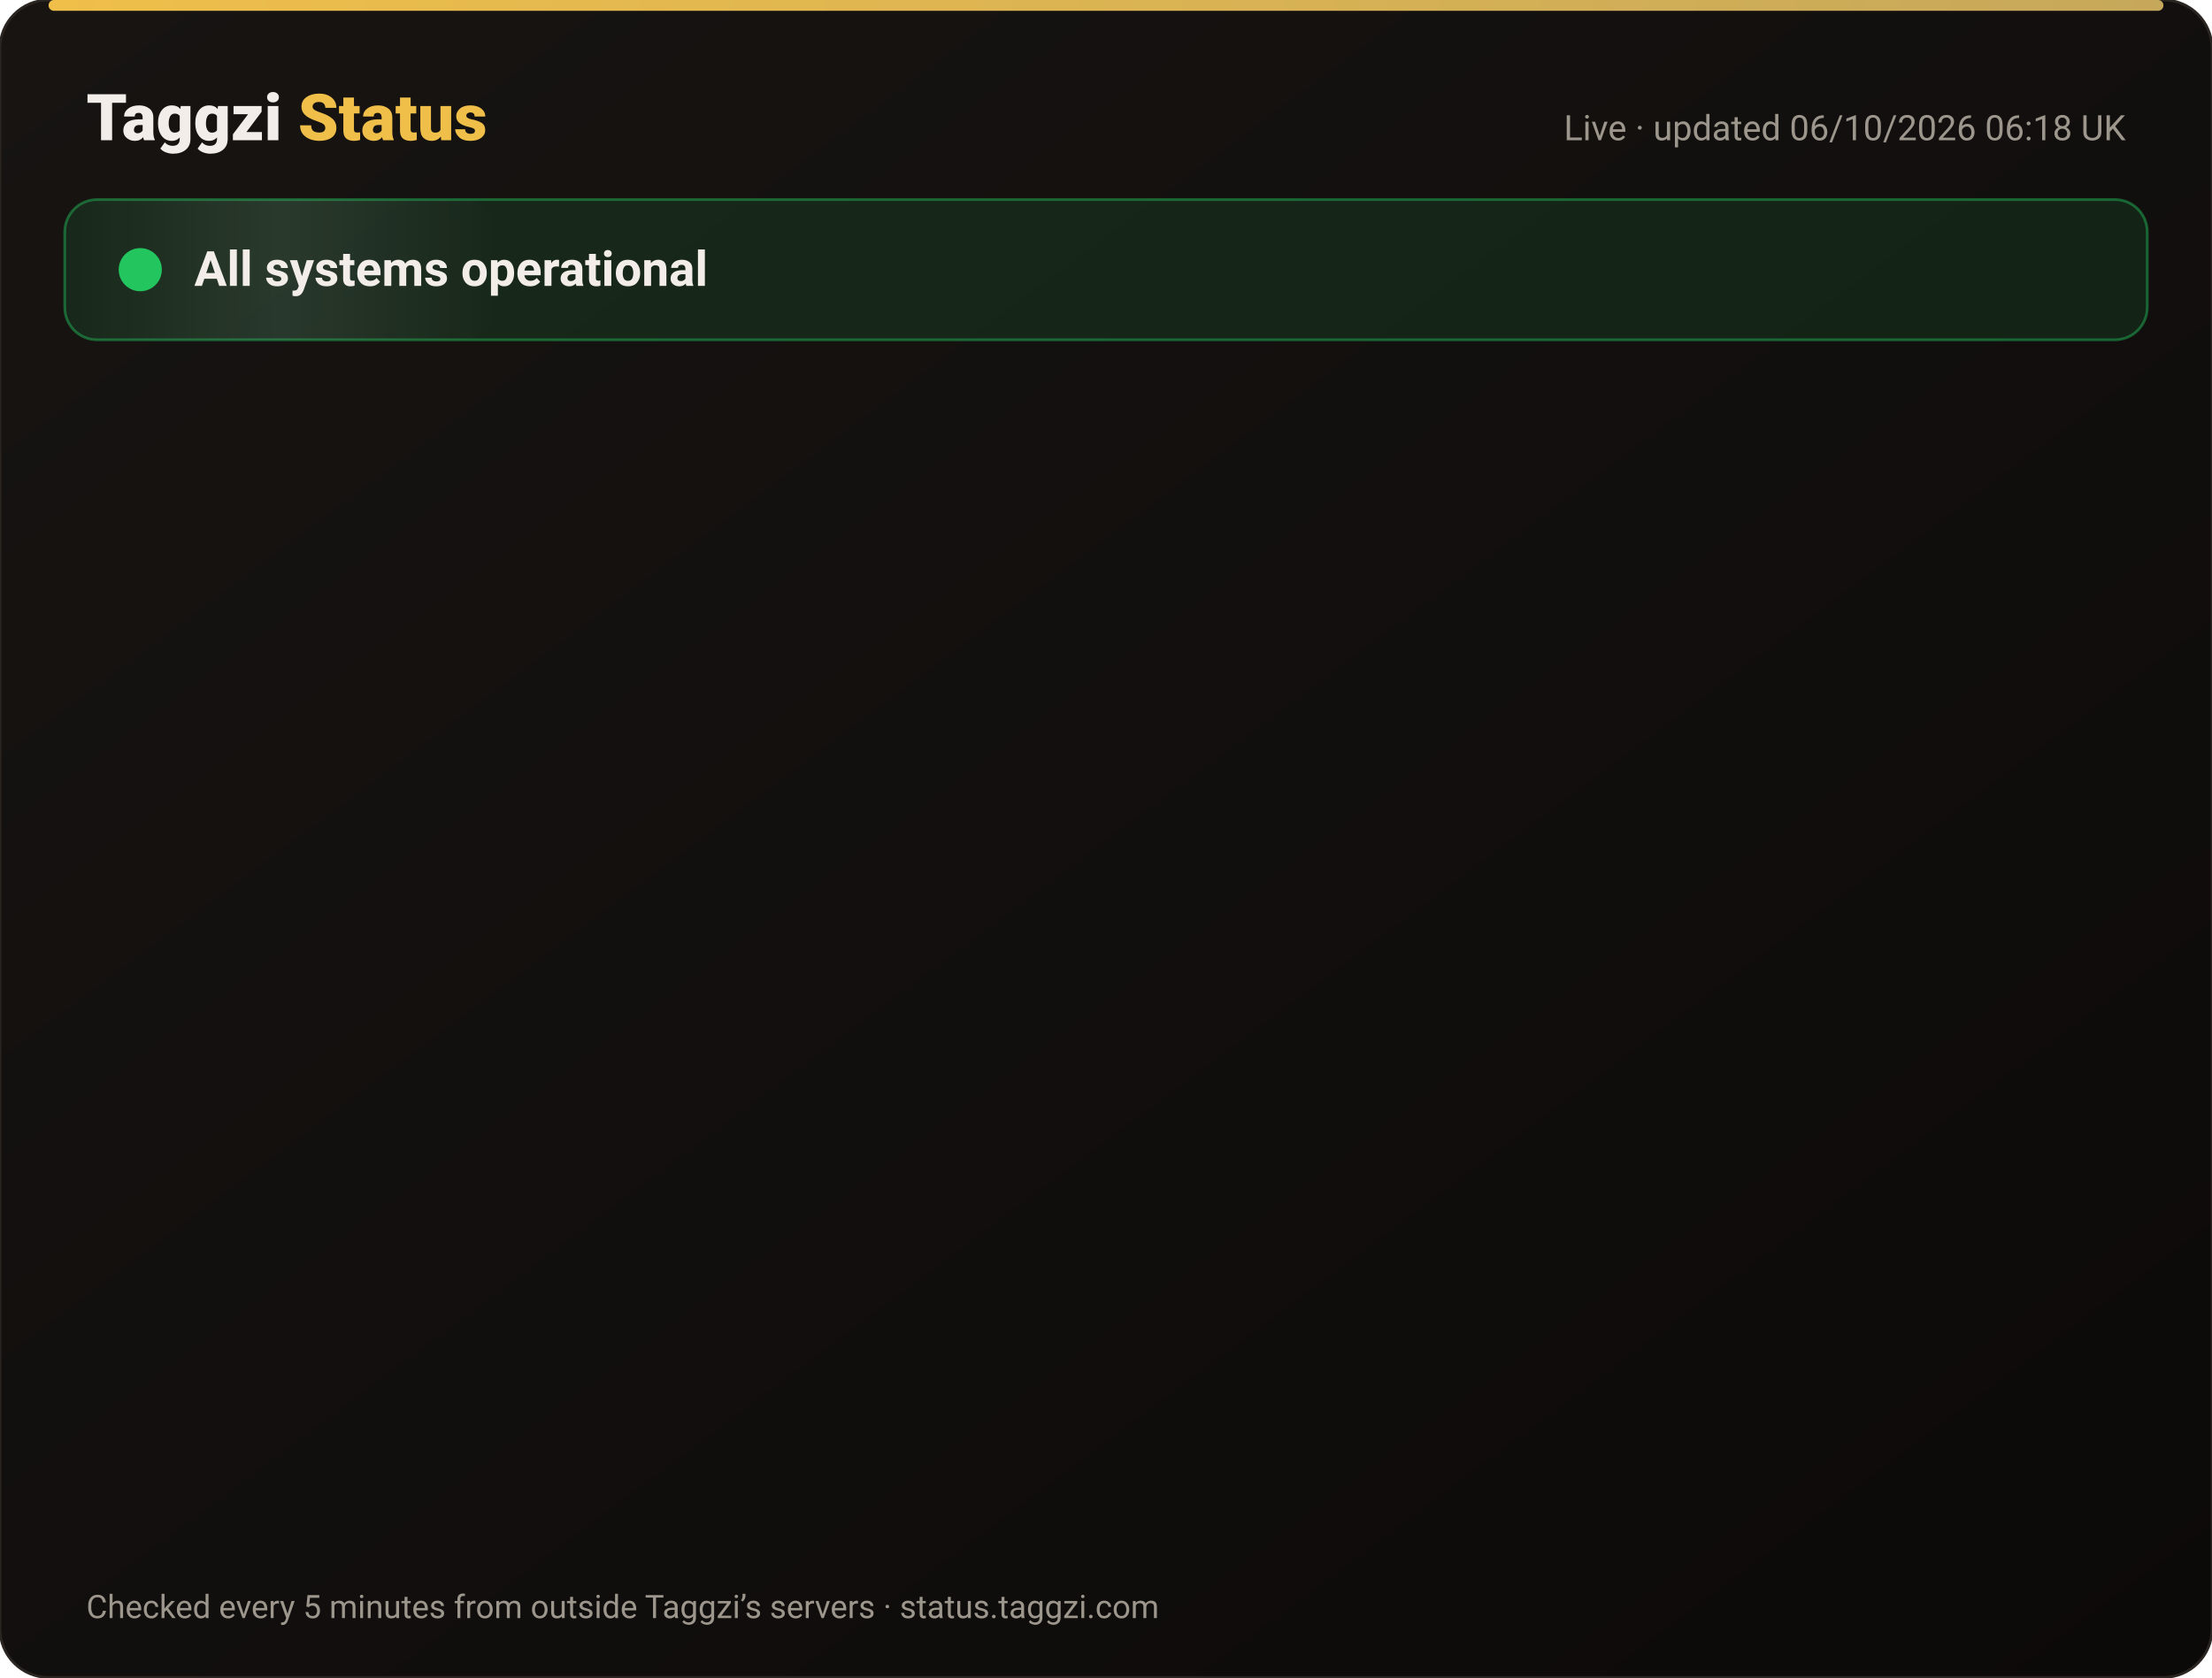
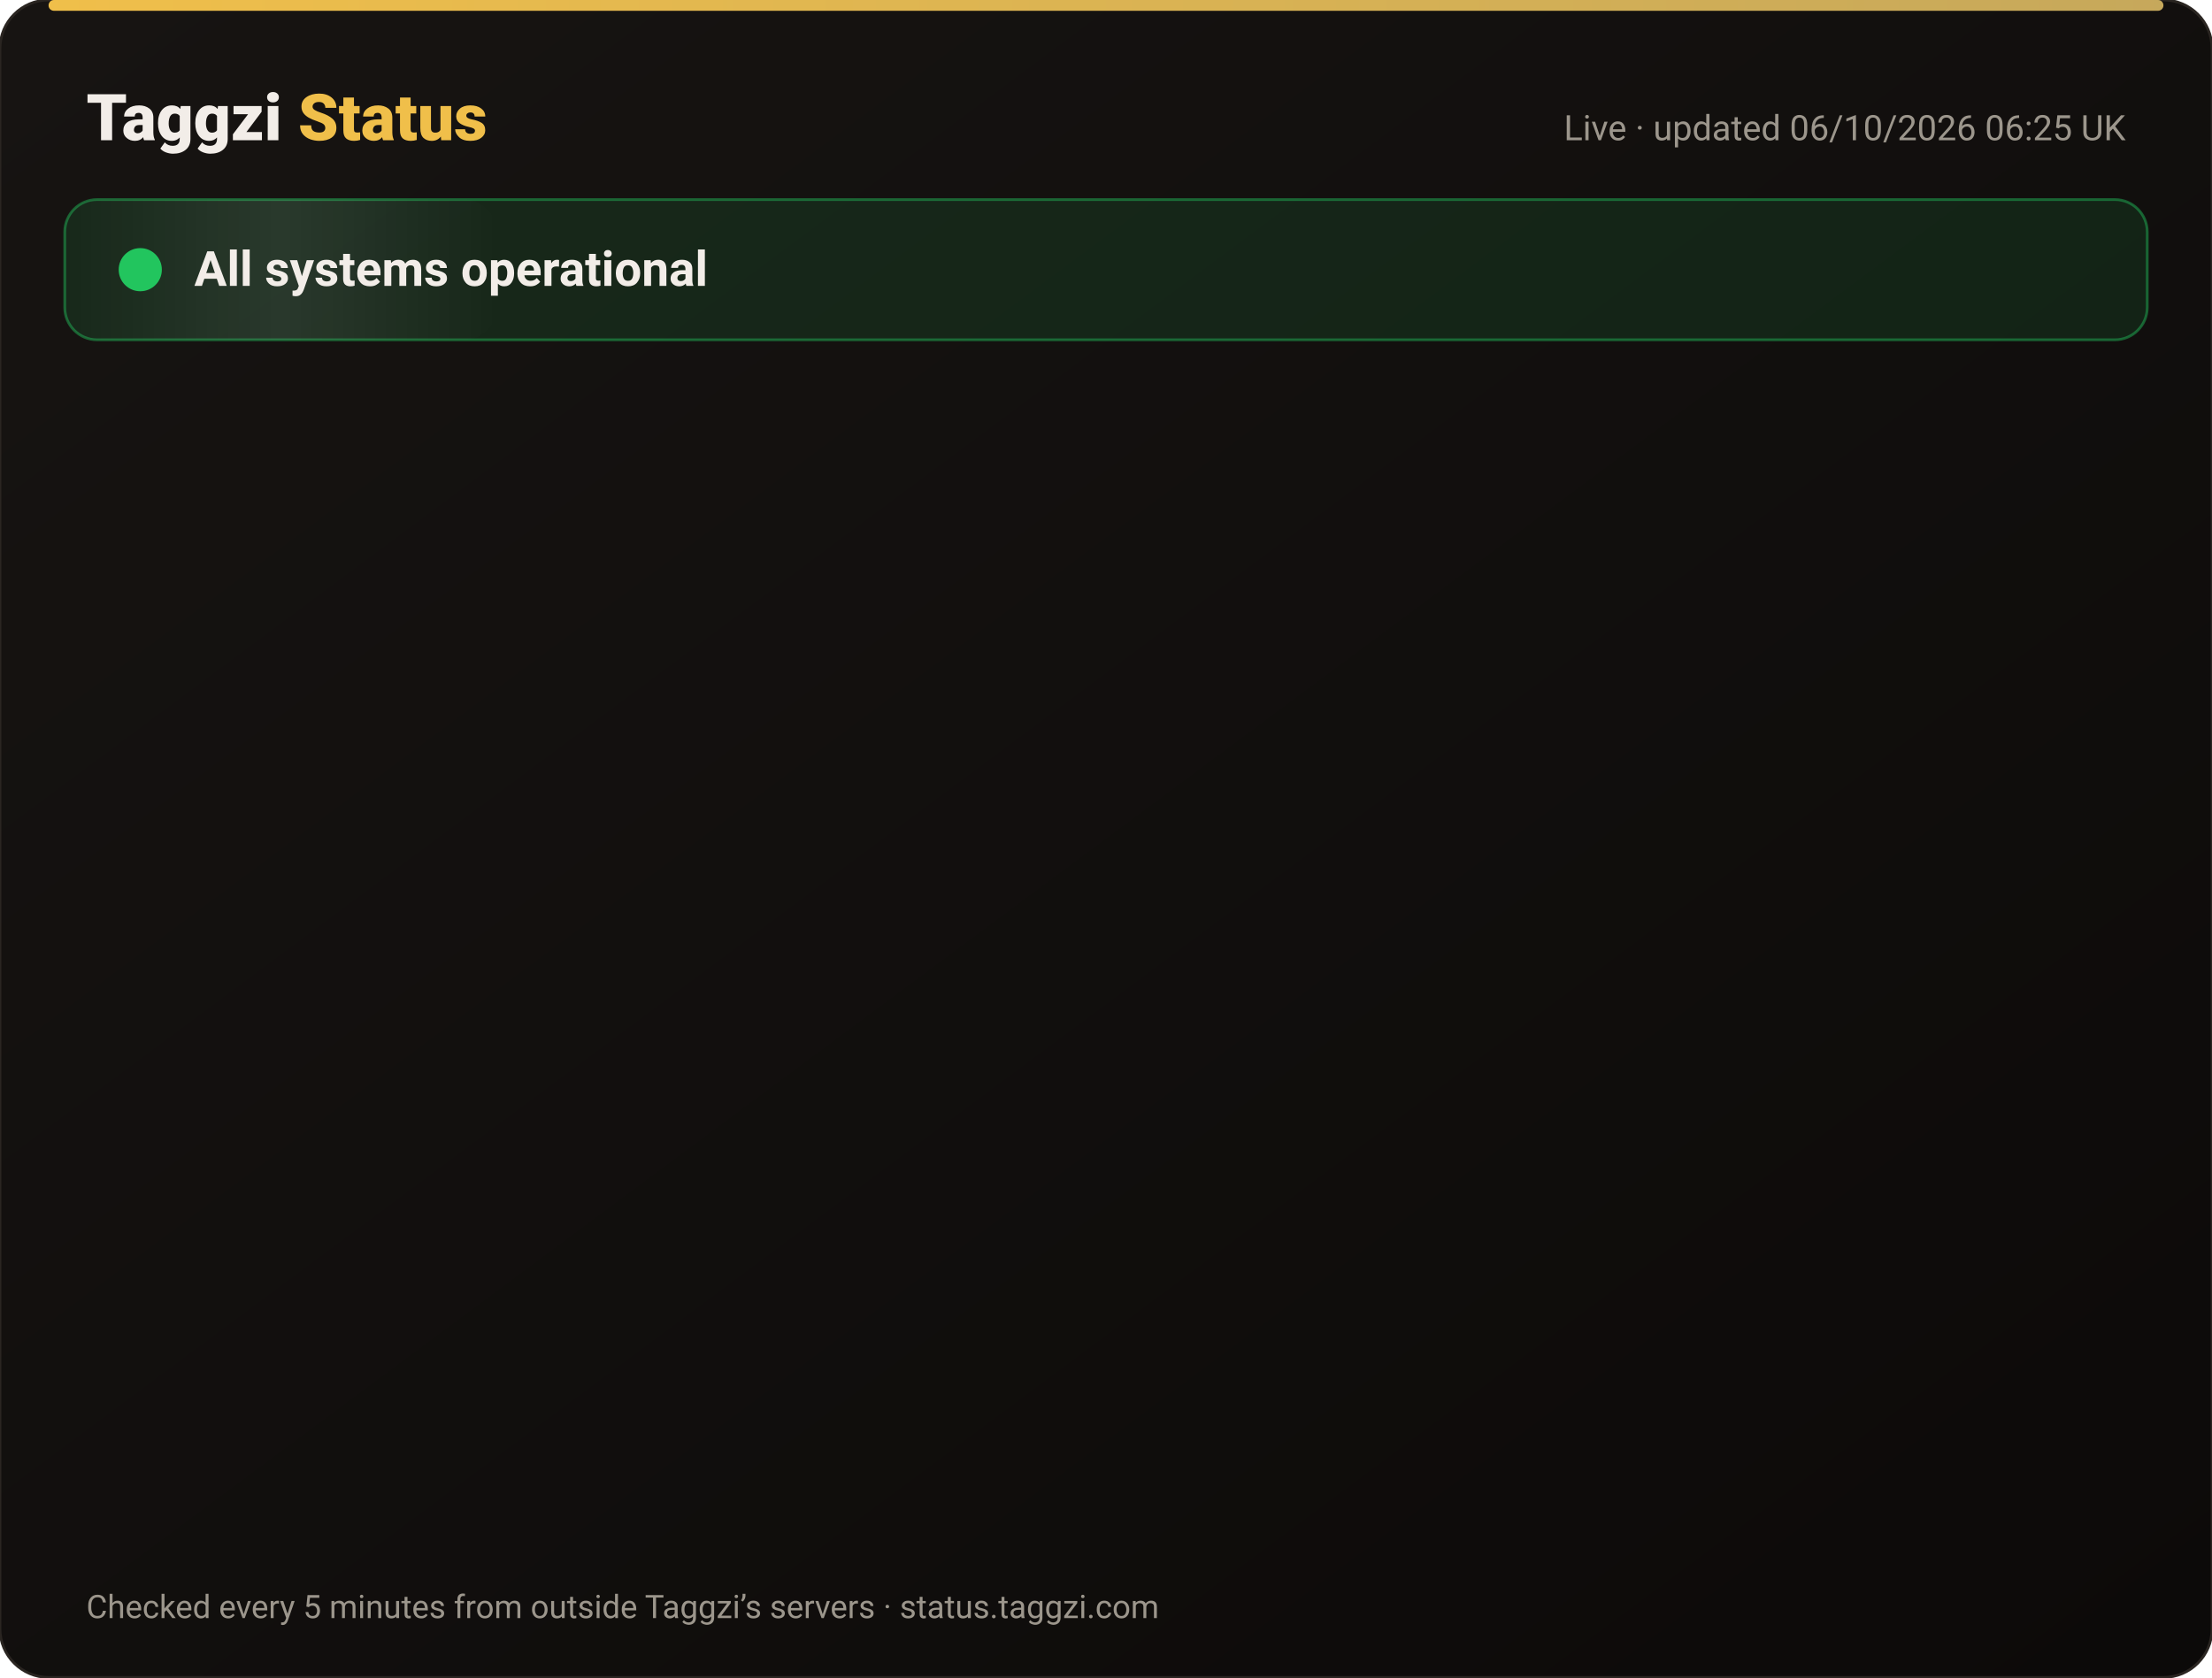
<svg xmlns="http://www.w3.org/2000/svg" width="820" height="622" viewBox="0 0 820 622" font-family="-apple-system,Segoe UI,Roboto,Helvetica,Arial,sans-serif">
  <defs>
    <linearGradient id="bg" x1="0" y1="0" x2="1" y2="1">
      <stop offset="0" stop-color="#171412" />
      <stop offset="1" stop-color="#0C0A09" />
    </linearGradient>
    <linearGradient id="gold" x1="0" x2="1">
      <stop offset="0" stop-color="#F0BF4A" />
      <stop offset="1" stop-color="#c6a85b" />
    </linearGradient>
    <linearGradient id="shine" x1="0" x2="1">
      <stop offset="0" stop-color="#fff" stop-opacity="0" />
      <stop offset=".5" stop-color="#fff" stop-opacity=".08" />
      <stop offset="1" stop-color="#fff" stop-opacity="0" />
    </linearGradient>
  </defs>
  <rect width="820" height="622" rx="18" fill="url(#bg)" stroke="#2a2521" />
  <rect x="18" y="0" width="784" height="4" rx="2" fill="url(#gold)" />
  <text x="32" y="52" font-size="24" font-weight="800" fill="#F2EDE8">Taggzi <tspan fill="#F0BF4A">Status</tspan>
  </text>
-   <text x="788" y="52" font-size="13" fill="#9C968C" text-anchor="end">Live · updated 06/10/2026 06:18 UK</text>
+   <text x="788" y="52" font-size="13" fill="#9C968C" text-anchor="end">Live · updated 06/10/2026 06:25 UK</text>
  <rect x="24" y="74" width="772" height="52" rx="12" fill="#22c55e" fill-opacity=".12" stroke="#22c55e" stroke-opacity=".45" />
  <rect x="24" y="74" width="160" height="52" rx="12" fill="url(#shine)">
    <animate attributeName="x" from="-160" to="820" dur="4s" repeatCount="indefinite" />
  </rect>
  <circle cx="52" cy="100" r="7" fill="#22c55e" />
  <circle cx="52" cy="100" r="7" fill="none" stroke="#22c55e" stroke-width="2">
    <animate attributeName="r" values="7;15;7" dur="2s" repeatCount="indefinite" />
    <animate attributeName="opacity" values=".9;0;.9" dur="2s" repeatCount="indefinite" />
  </circle>
  <text x="72" y="106" font-size="18" font-weight="700" fill="#F2EDE8">All systems operational</text>
  <g opacity="0">
    <animate attributeName="opacity" from="0" to="1" begin="0.00s" dur=".6s" fill="freeze" />
    <line x1="32" y1="188" x2="788" y2="188" stroke="#2a2521" />
    <circle cx="44" cy="166" r="6" fill="#22c55e">
      <animate attributeName="opacity" values="1;.45;1" dur="2.4s" begin="0.00s" repeatCount="indefinite" />
    </circle>
    <text x="62" y="171" font-size="15" font-weight="650" fill="#F2EDE8">Website</text>
    <text x="630" y="171" font-size="13" fill="#9C968C" text-anchor="end">100.00% uptime</text>
    <rect x="648" y="154" width="140" height="24" rx="12" fill="#22c55e" fill-opacity=".14" stroke="#22c55e" stroke-opacity=".5" />
    <text x="718" y="171" font-size="12" font-weight="700" fill="#22c55e" text-anchor="middle">Operational</text>
  </g>
  <g opacity="0">
    <animate attributeName="opacity" from="0" to="1" begin="0.15s" dur=".6s" fill="freeze" />
    <line x1="32" y1="234" x2="788" y2="234" stroke="#2a2521" />
    <circle cx="44" cy="212" r="6" fill="#22c55e">
      <animate attributeName="opacity" values="1;.45;1" dur="2.4s" begin="0.15s" repeatCount="indefinite" />
    </circle>
    <text x="62" y="217" font-size="15" font-weight="650" fill="#F2EDE8">Tag scans</text>
    <text x="630" y="217" font-size="13" fill="#9C968C" text-anchor="end">100.00% uptime</text>
    <rect x="648" y="200" width="140" height="24" rx="12" fill="#22c55e" fill-opacity=".14" stroke="#22c55e" stroke-opacity=".5" />
    <text x="718" y="217" font-size="12" font-weight="700" fill="#22c55e" text-anchor="middle">Operational</text>
  </g>
  <g opacity="0">
    <animate attributeName="opacity" from="0" to="1" begin="0.30s" dur=".6s" fill="freeze" />
    <line x1="32" y1="280" x2="788" y2="280" stroke="#2a2521" />
    <circle cx="44" cy="258" r="6" fill="#22c55e">
      <animate attributeName="opacity" values="1;.45;1" dur="2.4s" begin="0.30s" repeatCount="indefinite" />
    </circle>
    <text x="62" y="263" font-size="15" font-weight="650" fill="#F2EDE8">Manual tag lookup</text>
    <text x="630" y="263" font-size="13" fill="#9C968C" text-anchor="end">100.00% uptime</text>
    <rect x="648" y="246" width="140" height="24" rx="12" fill="#22c55e" fill-opacity=".14" stroke="#22c55e" stroke-opacity=".5" />
    <text x="718" y="263" font-size="12" font-weight="700" fill="#22c55e" text-anchor="middle">Operational</text>
  </g>
  <g opacity="0">
    <animate attributeName="opacity" from="0" to="1" begin="0.45s" dur=".6s" fill="freeze" />
    <line x1="32" y1="326" x2="788" y2="326" stroke="#2a2521" />
    <circle cx="44" cy="304" r="6" fill="#22c55e">
      <animate attributeName="opacity" values="1;.45;1" dur="2.4s" begin="0.45s" repeatCount="indefinite" />
    </circle>
    <text x="62" y="309" font-size="15" font-weight="650" fill="#F2EDE8">App &amp; login</text>
    <text x="630" y="309" font-size="13" fill="#9C968C" text-anchor="end">100.00% uptime</text>
    <rect x="648" y="292" width="140" height="24" rx="12" fill="#22c55e" fill-opacity=".14" stroke="#22c55e" stroke-opacity=".5" />
    <text x="718" y="309" font-size="12" font-weight="700" fill="#22c55e" text-anchor="middle">Operational</text>
  </g>
  <g opacity="0">
    <animate attributeName="opacity" from="0" to="1" begin="0.60s" dur=".6s" fill="freeze" />
    <line x1="32" y1="372" x2="788" y2="372" stroke="#2a2521" />
    <circle cx="44" cy="350" r="6" fill="#22c55e">
      <animate attributeName="opacity" values="1;.45;1" dur="2.4s" begin="0.60s" repeatCount="indefinite" />
    </circle>
    <text x="62" y="355" font-size="15" font-weight="650" fill="#F2EDE8">Community alerts</text>
    <text x="630" y="355" font-size="13" fill="#9C968C" text-anchor="end">100.00% uptime</text>
    <rect x="648" y="338" width="140" height="24" rx="12" fill="#22c55e" fill-opacity=".14" stroke="#22c55e" stroke-opacity=".5" />
    <text x="718" y="355" font-size="12" font-weight="700" fill="#22c55e" text-anchor="middle">Operational</text>
  </g>
  <g opacity="0">
    <animate attributeName="opacity" from="0" to="1" begin="0.75s" dur=".6s" fill="freeze" />
    <line x1="32" y1="418" x2="788" y2="418" stroke="#2a2521" />
    <circle cx="44" cy="396" r="6" fill="#22c55e">
      <animate attributeName="opacity" values="1;.45;1" dur="2.4s" begin="0.75s" repeatCount="indefinite" />
    </circle>
    <text x="62" y="401" font-size="15" font-weight="650" fill="#F2EDE8">Private calling</text>
    <text x="630" y="401" font-size="13" fill="#9C968C" text-anchor="end">100.00% uptime</text>
    <rect x="648" y="384" width="140" height="24" rx="12" fill="#22c55e" fill-opacity=".14" stroke="#22c55e" stroke-opacity=".5" />
    <text x="718" y="401" font-size="12" font-weight="700" fill="#22c55e" text-anchor="middle">Operational</text>
  </g>
  <g opacity="0">
    <animate attributeName="opacity" from="0" to="1" begin="0.90s" dur=".6s" fill="freeze" />
    <line x1="32" y1="464" x2="788" y2="464" stroke="#2a2521" />
    <circle cx="44" cy="442" r="6" fill="#22c55e">
      <animate attributeName="opacity" values="1;.45;1" dur="2.4s" begin="0.90s" repeatCount="indefinite" />
    </circle>
    <text x="62" y="447" font-size="15" font-weight="650" fill="#F2EDE8">Payments</text>
    <text x="630" y="447" font-size="13" fill="#9C968C" text-anchor="end">100.00% uptime</text>
    <rect x="648" y="430" width="140" height="24" rx="12" fill="#22c55e" fill-opacity=".14" stroke="#22c55e" stroke-opacity=".5" />
    <text x="718" y="447" font-size="12" font-weight="700" fill="#22c55e" text-anchor="middle">Operational</text>
  </g>
  <g opacity="0">
    <animate attributeName="opacity" from="0" to="1" begin="1.05s" dur=".6s" fill="freeze" />
    <line x1="32" y1="510" x2="788" y2="510" stroke="#2a2521" />
    <circle cx="44" cy="488" r="6" fill="#22c55e">
      <animate attributeName="opacity" values="1;.45;1" dur="2.4s" begin="1.05s" repeatCount="indefinite" />
    </circle>
    <text x="62" y="493" font-size="15" font-weight="650" fill="#F2EDE8">Email &amp; support</text>
    <text x="630" y="493" font-size="13" fill="#9C968C" text-anchor="end">100.00% uptime</text>
    <rect x="648" y="476" width="140" height="24" rx="12" fill="#22c55e" fill-opacity=".14" stroke="#22c55e" stroke-opacity=".5" />
    <text x="718" y="493" font-size="12" font-weight="700" fill="#22c55e" text-anchor="middle">Operational</text>
  </g>
  <g opacity="0">
    <animate attributeName="opacity" from="0" to="1" begin="1.20s" dur=".6s" fill="freeze" />
    <line x1="32" y1="556" x2="788" y2="556" stroke="#2a2521" />
    <circle cx="44" cy="534" r="6" fill="#22c55e">
      <animate attributeName="opacity" values="1;.45;1" dur="2.4s" begin="1.20s" repeatCount="indefinite" />
    </circle>
    <text x="62" y="539" font-size="15" font-weight="650" fill="#F2EDE8">Secure connection (SSL)</text>
    <text x="630" y="539" font-size="13" fill="#9C968C" text-anchor="end">100.00% uptime</text>
    <rect x="648" y="522" width="140" height="24" rx="12" fill="#22c55e" fill-opacity=".14" stroke="#22c55e" stroke-opacity=".5" />
    <text x="718" y="539" font-size="12" font-weight="700" fill="#22c55e" text-anchor="middle">Operational</text>
  </g>
  <text x="32" y="600" font-size="12" fill="#9C968C">Checked every 5 minutes from outside Taggzi’s servers · status.taggzi.com</text>
</svg>
